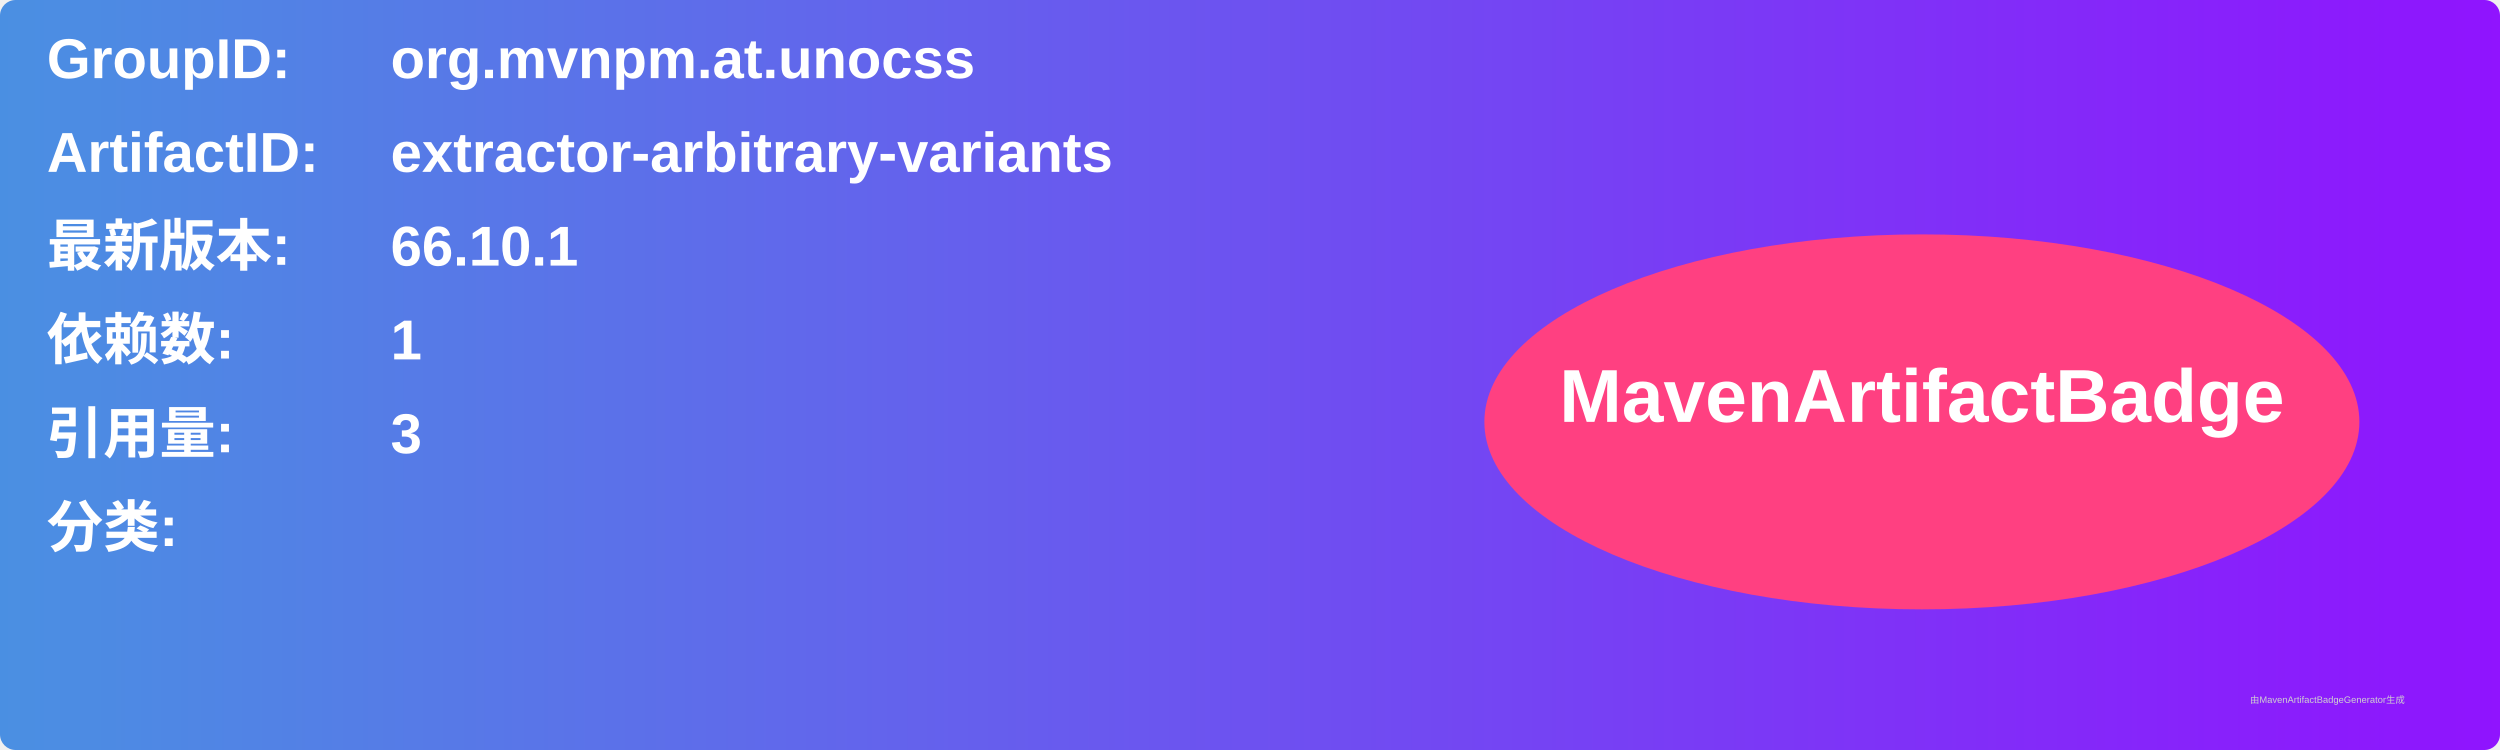
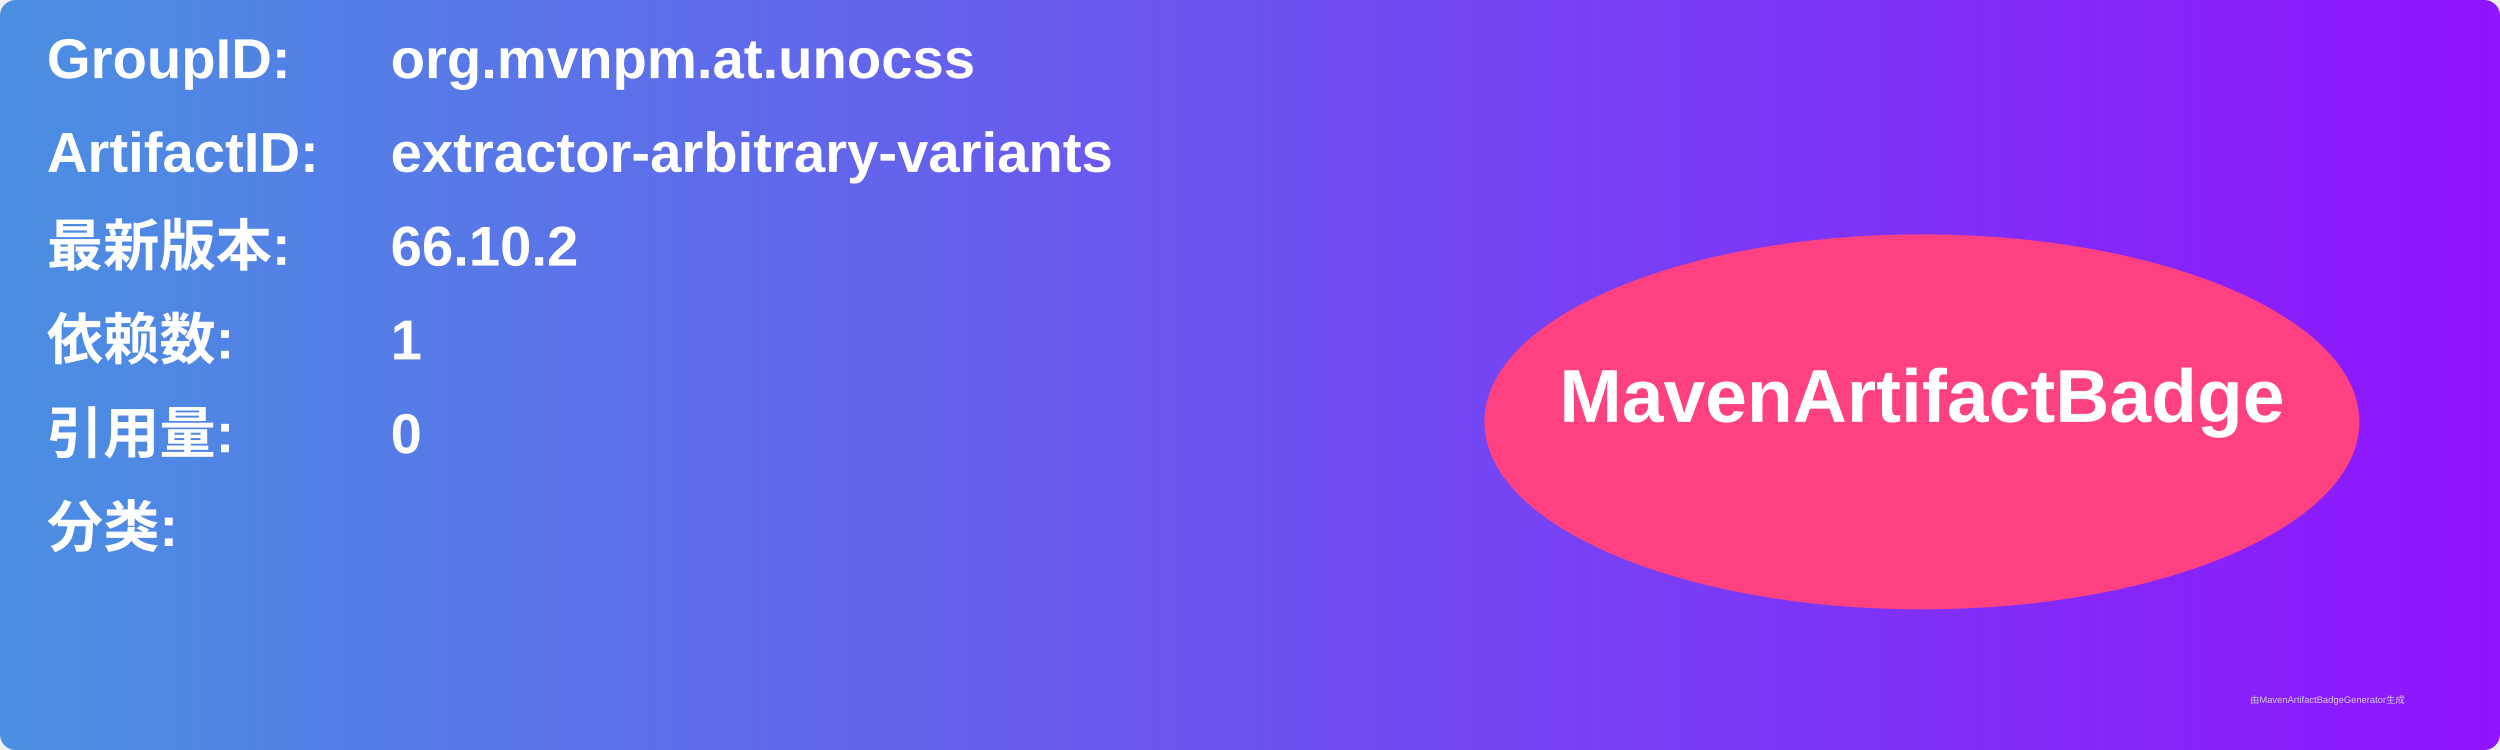
<svg xmlns="http://www.w3.org/2000/svg" width="800" height="240" viewBox="0 0 800 240">
  <linearGradient id="grad" x1="0%" y1="0%" x2="100%" y2="0%">
    <stop offset="0%" stop-color="#4a90e2" />
    <stop offset="100%" stop-color="#9013fe" />
  </linearGradient>
  <rect width="100%" height="100%" rx="5" ry="5" fill="url(#grad)" />
  <g transform="translate(15, 15)">
    <text x="0" y="10" font-family="Arial" font-size="18" fill="white" font-weight="bold" width="260">GroupID:</text>
    <text x="110" y="10" font-family="Arial" font-size="18" fill="white" font-weight="bold" width="460">org.mvnpm.at.unocss</text>
    <text x="0" y="40" font-family="Arial" font-size="18" fill="white" font-weight="bold" width="260">ArtifactID:</text>
    <text x="110" y="40" font-family="Arial" font-size="18" fill="white" font-weight="bold" width="460">extractor-arbitrary-variants</text>
    <text x="0" y="70" font-family="Arial" font-size="18" fill="white" font-weight="bold">最新版本:</text>
    <text x="110" y="70" font-family="Arial" font-size="18" fill="white" font-weight="bold">
-       <tspan font-weight="bold">66.10.1</tspan>
+       <tspan font-weight="bold">66.10.2</tspan>
    </text>
    <text x="0" y="100" font-family="Arial" font-size="18" fill="white" font-weight="bold">依赖数: </text>
    <text x="110" y="100" font-family="Arial" font-size="18" fill="white">
      <tspan font-weight="bold">1</tspan>
    </text>
    <text x="0" y="130" font-family="Arial" font-size="18" fill="white" font-weight="bold">引用量: </text>
    <text x="110" y="130" font-family="Arial" font-size="18" fill="white">
-       <tspan font-weight="bold">3</tspan>
+       <tspan font-weight="bold">0</tspan>
    </text>
    <text x="0" y="160" font-family="Arial" font-size="18" fill="white" font-weight="bold">分类:</text>
    <text x="10" y="190" font-family="Arial" font-size="10" fill="white">
      <tspan font-weight="bold" />
    </text>
    <ellipse cx="600" cy="120" rx="140" ry="60" fill="#ff4081" />
    <text x="600" y="120" text-anchor="middle" font-family="Arial" font-size="24" fill="white" font-weight="bold">MavenArtifactBadge</text>
  </g>
  <text x="720" y="225" font-family="Arial" font-size="3" fill="#d0d0d0">由MavenArtifactBadgeGenerator生成</text>
</svg>
